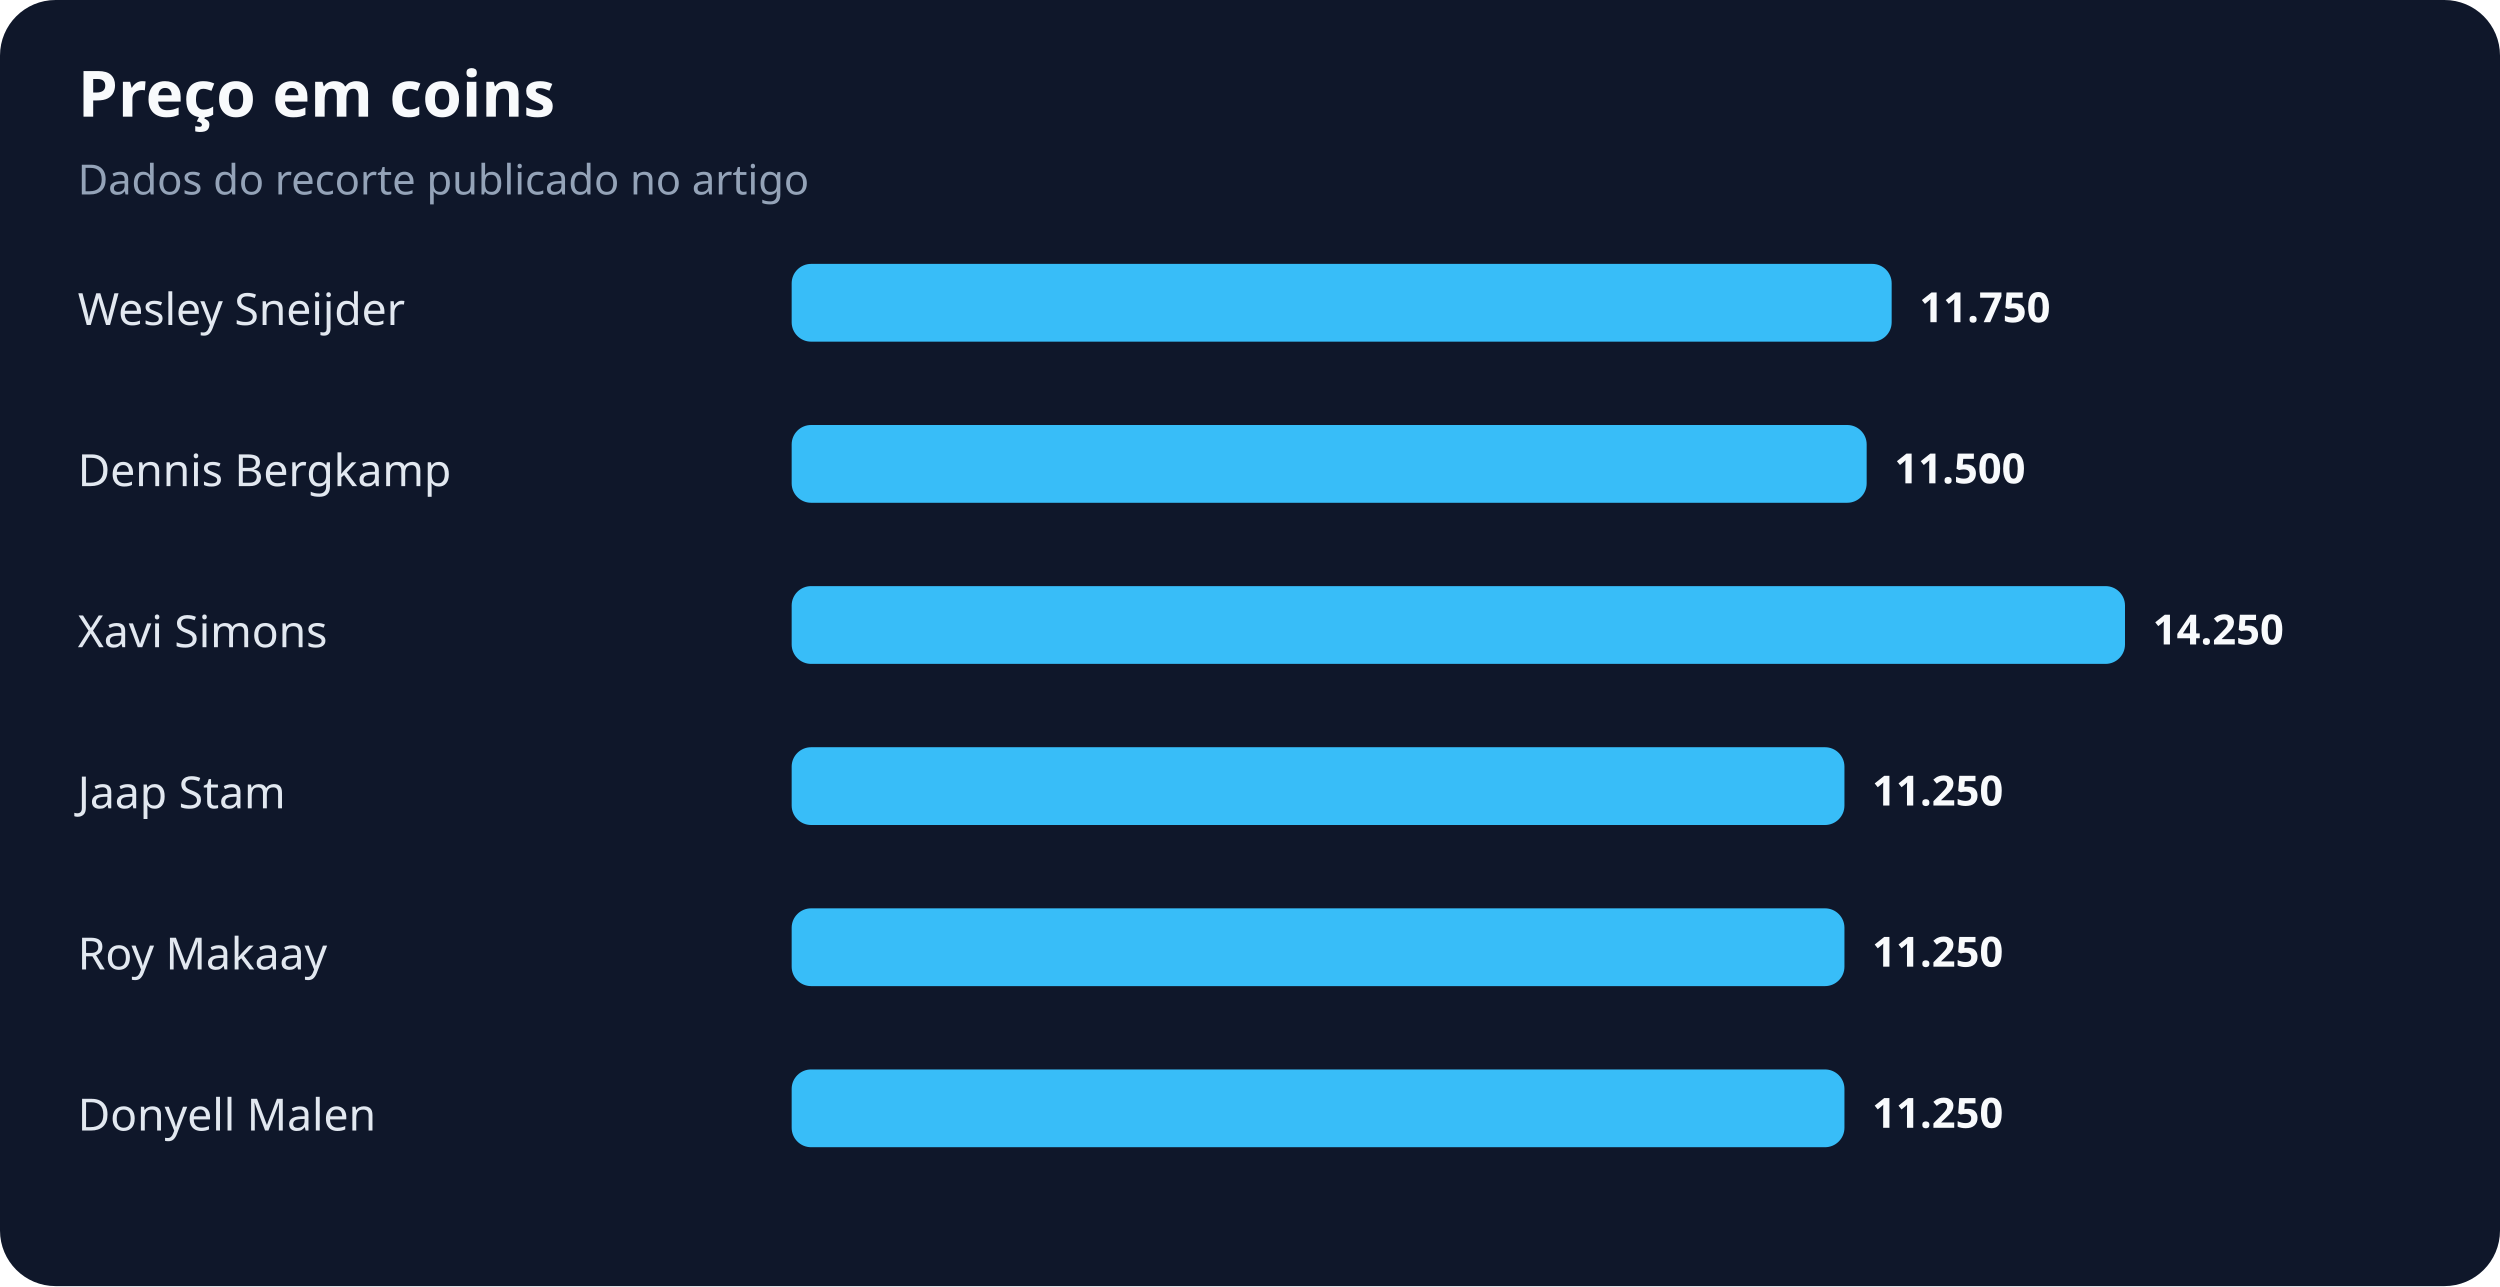
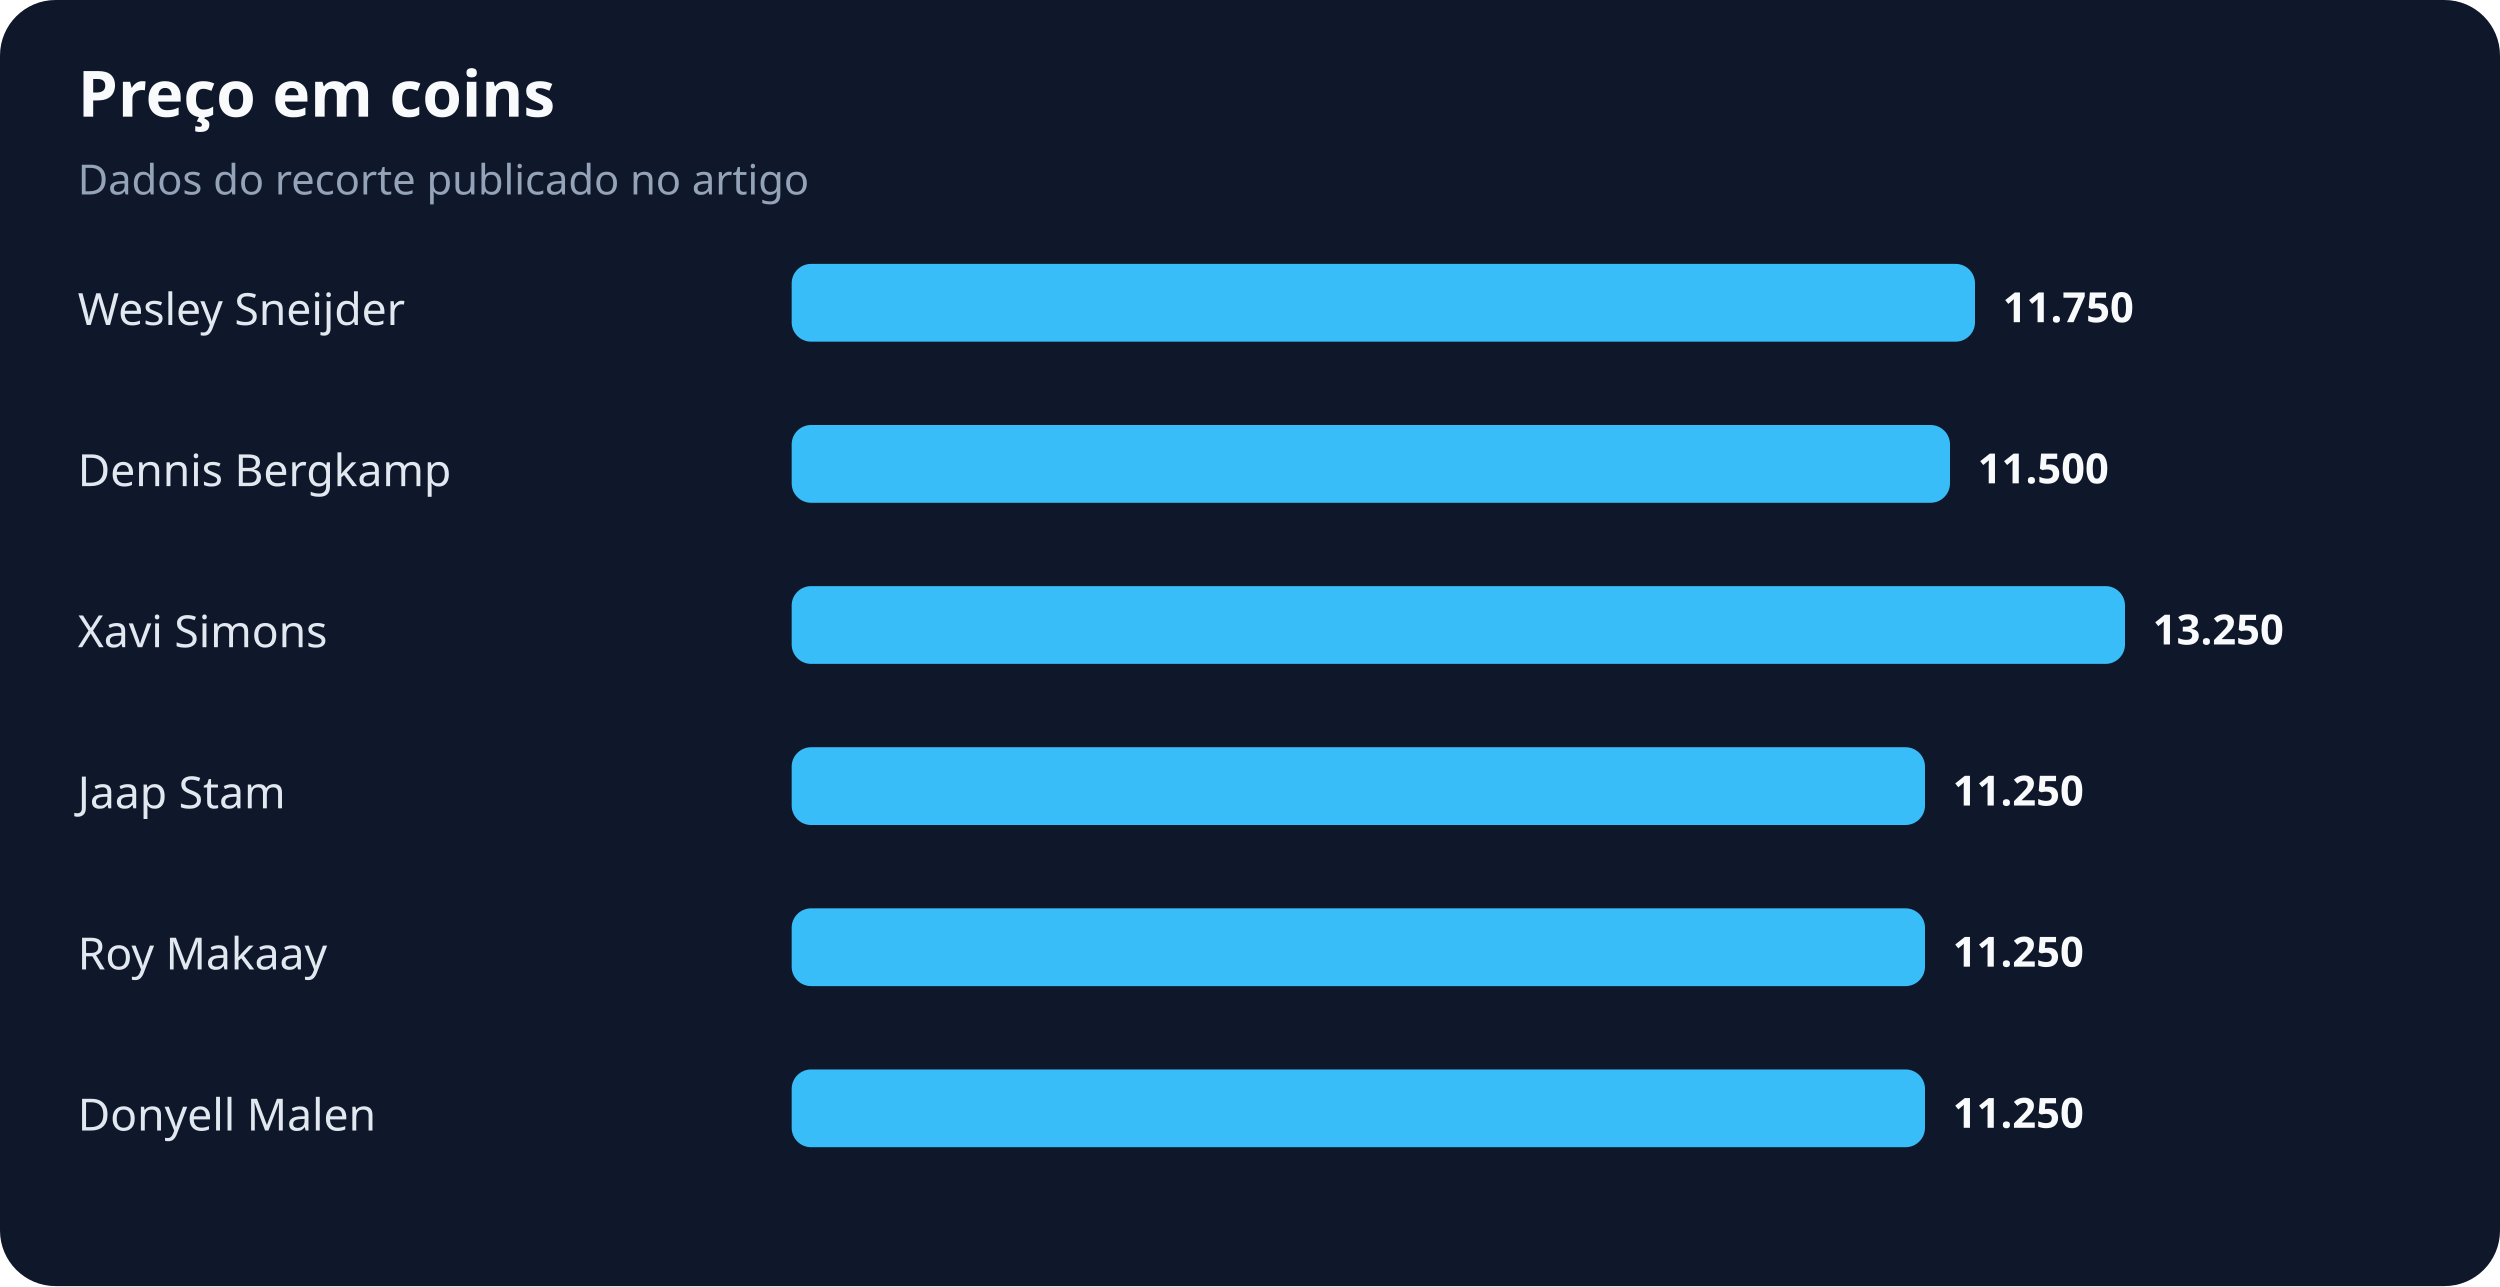
<svg xmlns="http://www.w3.org/2000/svg" width="900" height="463" viewBox="0 0 900 463" role="img" aria-labelledby="title desc">
  <rect width="100%" height="100%" rx="20" fill="#0f172a" />
  <text x="28" y="42" fill="#f8fafc" font-family="system-ui,sans-serif" font-size="23" font-weight="700">Preço em coins</text>
  <text x="28" y="70" fill="#94a3b8" font-family="system-ui,sans-serif" font-size="15">Dados do recorte publicado no artigo</text>
  <text x="28" y="117" fill="#e2e8f0" font-family="system-ui,sans-serif" font-size="16">Wesley Sneijder</text>
-   <rect x="285" y="95" width="396" height="28" rx="7" fill="#38bdf8" />
-   <text x="691" y="116" fill="#f8fafc" font-family="system-ui,sans-serif" font-size="15" font-weight="700">11.750</text>
+   <rect x="285" y="95" width="426" height="28" rx="7" fill="#38bdf8" />
+   <text x="721" y="116" fill="#f8fafc" font-family="system-ui,sans-serif" font-size="15" font-weight="700">11.750</text>
  <text x="28" y="175" fill="#e2e8f0" font-family="system-ui,sans-serif" font-size="16">Dennis Bergkamp</text>
-   <rect x="285" y="153" width="387" height="28" rx="7" fill="#38bdf8" />
-   <text x="682" y="174" fill="#f8fafc" font-family="system-ui,sans-serif" font-size="15" font-weight="700">11.500</text>
+   <rect x="285" y="153" width="417" height="28" rx="7" fill="#38bdf8" />
+   <text x="712" y="174" fill="#f8fafc" font-family="system-ui,sans-serif" font-size="15" font-weight="700">11.500</text>
  <text x="28" y="233" fill="#e2e8f0" font-family="system-ui,sans-serif" font-size="16">Xavi Simons</text>
  <rect x="285" y="211" width="480" height="28" rx="7" fill="#38bdf8" />
-   <text x="775" y="232" fill="#f8fafc" font-family="system-ui,sans-serif" font-size="15" font-weight="700">14.250</text>
+   <text x="775" y="232" fill="#f8fafc" font-family="system-ui,sans-serif" font-size="15" font-weight="700">13.250</text>
  <text x="28" y="291" fill="#e2e8f0" font-family="system-ui,sans-serif" font-size="16">Jaap Stam</text>
-   <rect x="285" y="269" width="379" height="28" rx="7" fill="#38bdf8" />
-   <text x="674" y="290" fill="#f8fafc" font-family="system-ui,sans-serif" font-size="15" font-weight="700">11.250</text>
+   <rect x="285" y="269" width="408" height="28" rx="7" fill="#38bdf8" />
+   <text x="703" y="290" fill="#f8fafc" font-family="system-ui,sans-serif" font-size="15" font-weight="700">11.250</text>
  <text x="28" y="349" fill="#e2e8f0" font-family="system-ui,sans-serif" font-size="16">Roy Makaay</text>
-   <rect x="285" y="327" width="379" height="28" rx="7" fill="#38bdf8" />
-   <text x="674" y="348" fill="#f8fafc" font-family="system-ui,sans-serif" font-size="15" font-weight="700">11.250</text>
+   <rect x="285" y="327" width="408" height="28" rx="7" fill="#38bdf8" />
+   <text x="703" y="348" fill="#f8fafc" font-family="system-ui,sans-serif" font-size="15" font-weight="700">11.250</text>
  <text x="28" y="407" fill="#e2e8f0" font-family="system-ui,sans-serif" font-size="16">Donyell Malen</text>
-   <rect x="285" y="385" width="379" height="28" rx="7" fill="#38bdf8" />
-   <text x="674" y="406" fill="#f8fafc" font-family="system-ui,sans-serif" font-size="15" font-weight="700">11.250</text>
+   <rect x="285" y="385" width="408" height="28" rx="7" fill="#38bdf8" />
+   <text x="703" y="406" fill="#f8fafc" font-family="system-ui,sans-serif" font-size="15" font-weight="700">11.250</text>
</svg>
